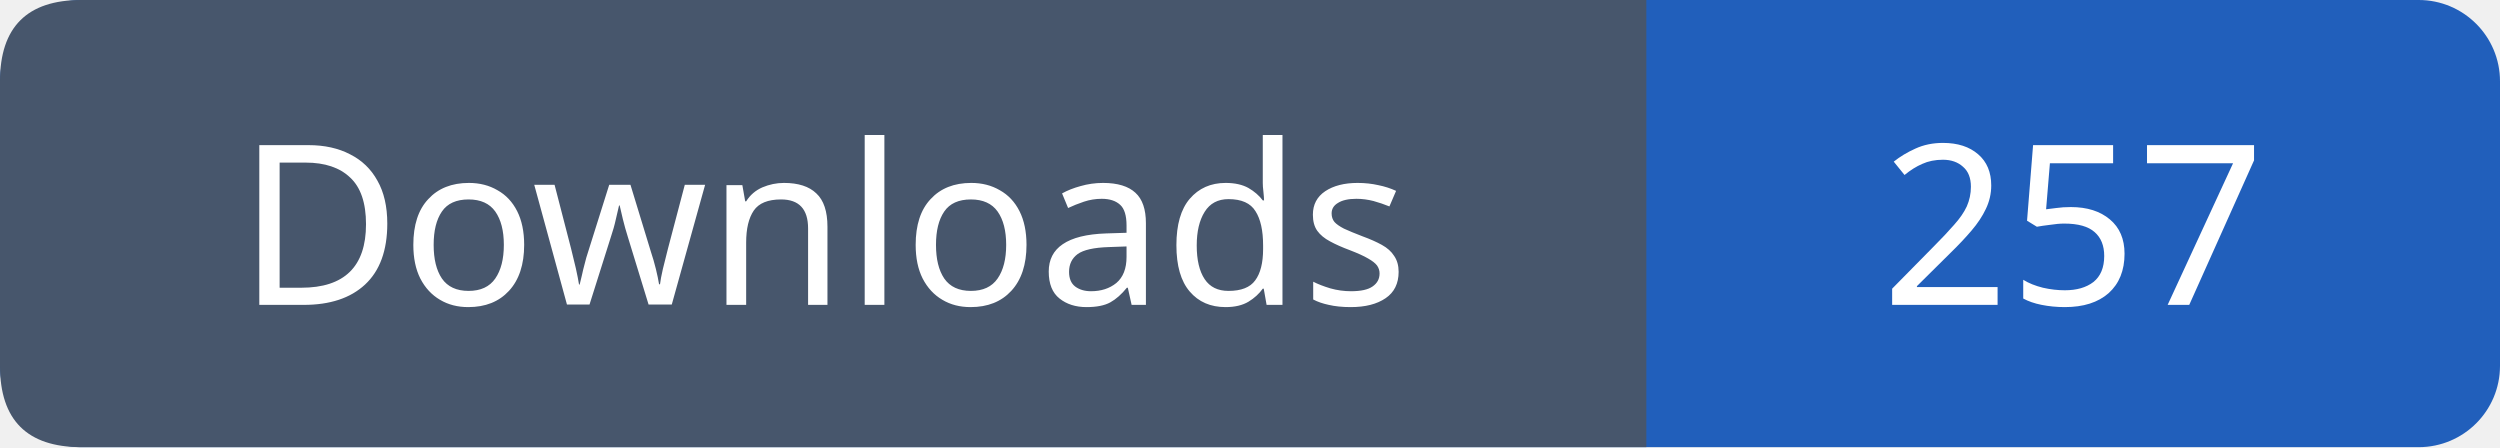
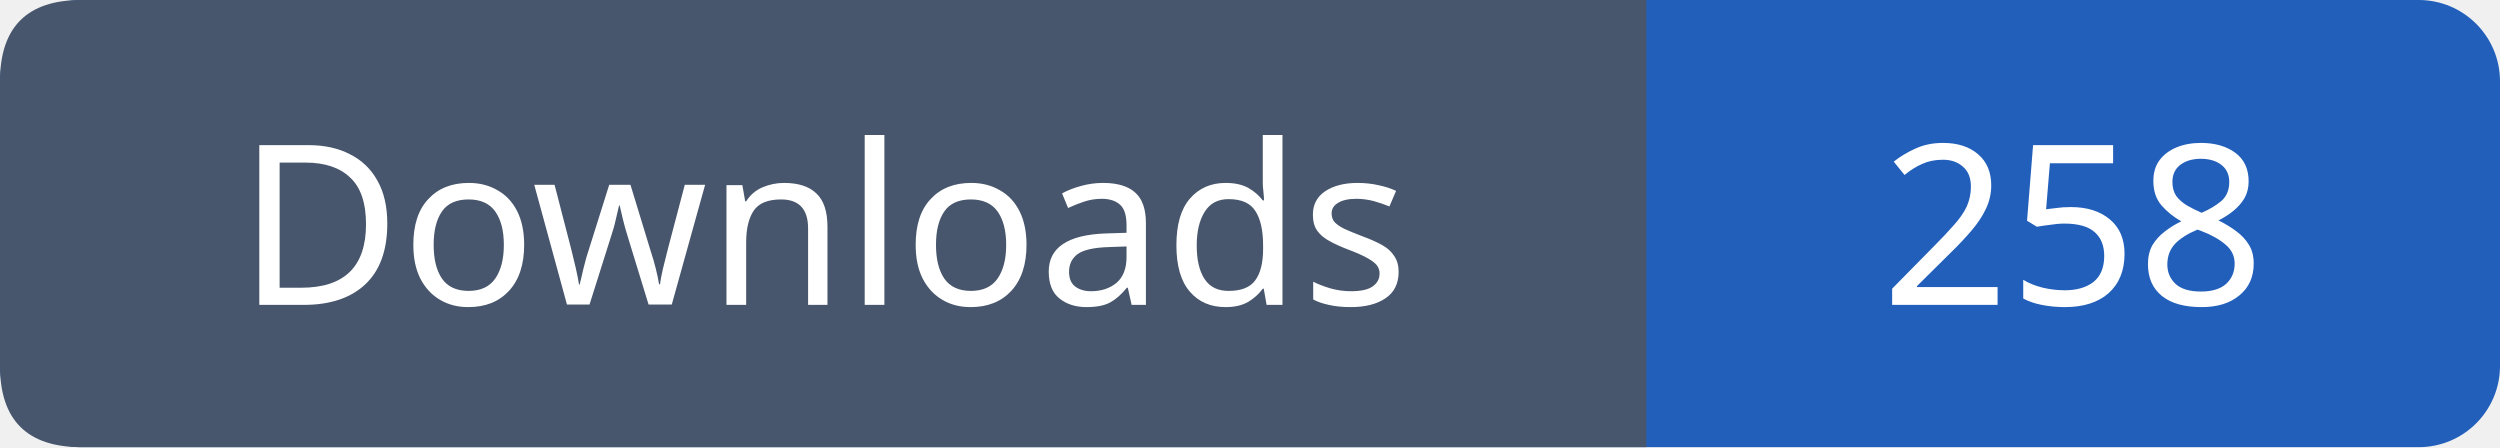
- <svg xmlns="http://www.w3.org/2000/svg" width="123" height="22" viewBox="0 0 123 22" role="img" aria-label="Downloads: 257">
+ <svg xmlns="http://www.w3.org/2000/svg" width="123" height="22" viewBox="0 0 123 22" role="img" aria-label="Downloads: 258">
  <rect width="123" height="22" rx="4" fill="#215fbb" />
  <path fill="#47566c" d="M4 0h77v22H4q-4 0-4-4V4q0-4 4-4" />
  <g font-family="Verdana,sans-serif" font-size="11" fill="white" text-anchor="middle">
    <text x="40.5" y="15">Downloads</text>
-     <text x="102.0" y="15">257</text>
+     <text x="102.0" y="15">258</text>
  </g>
</svg>
